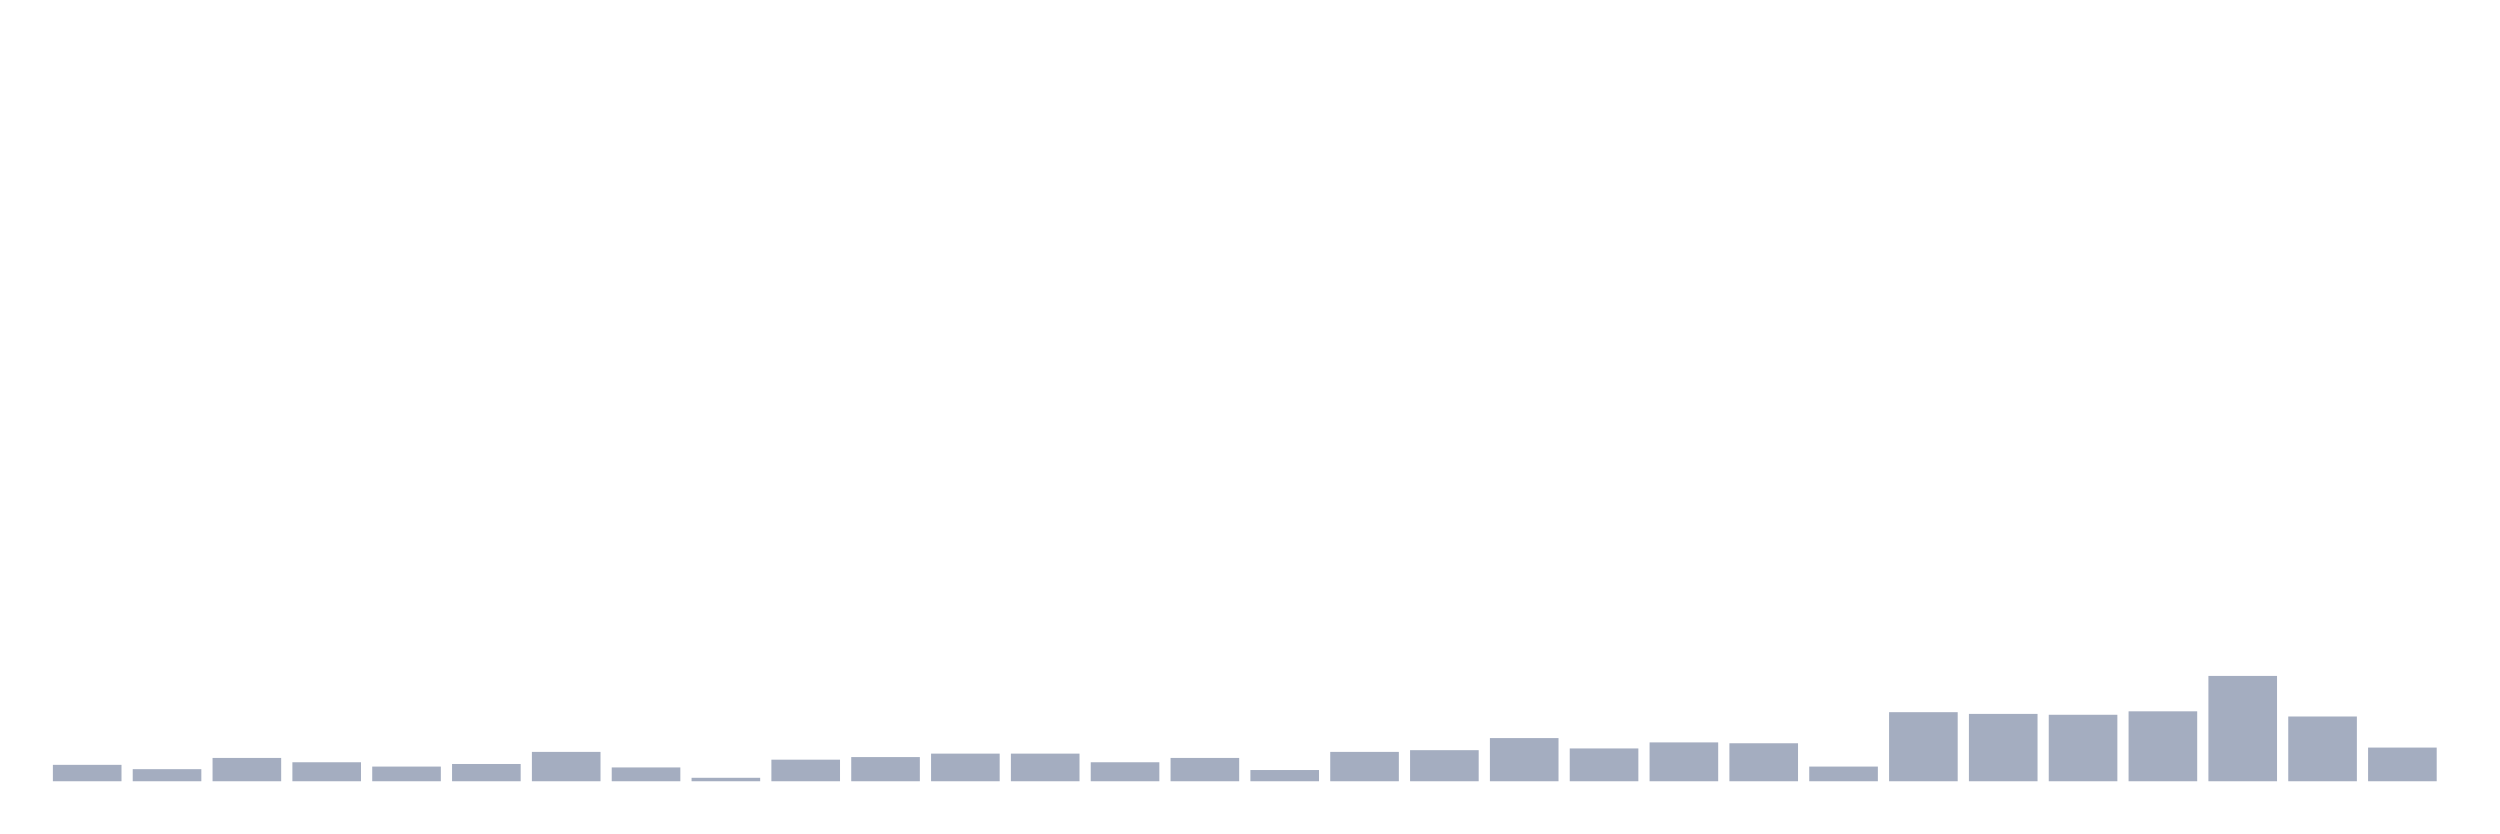
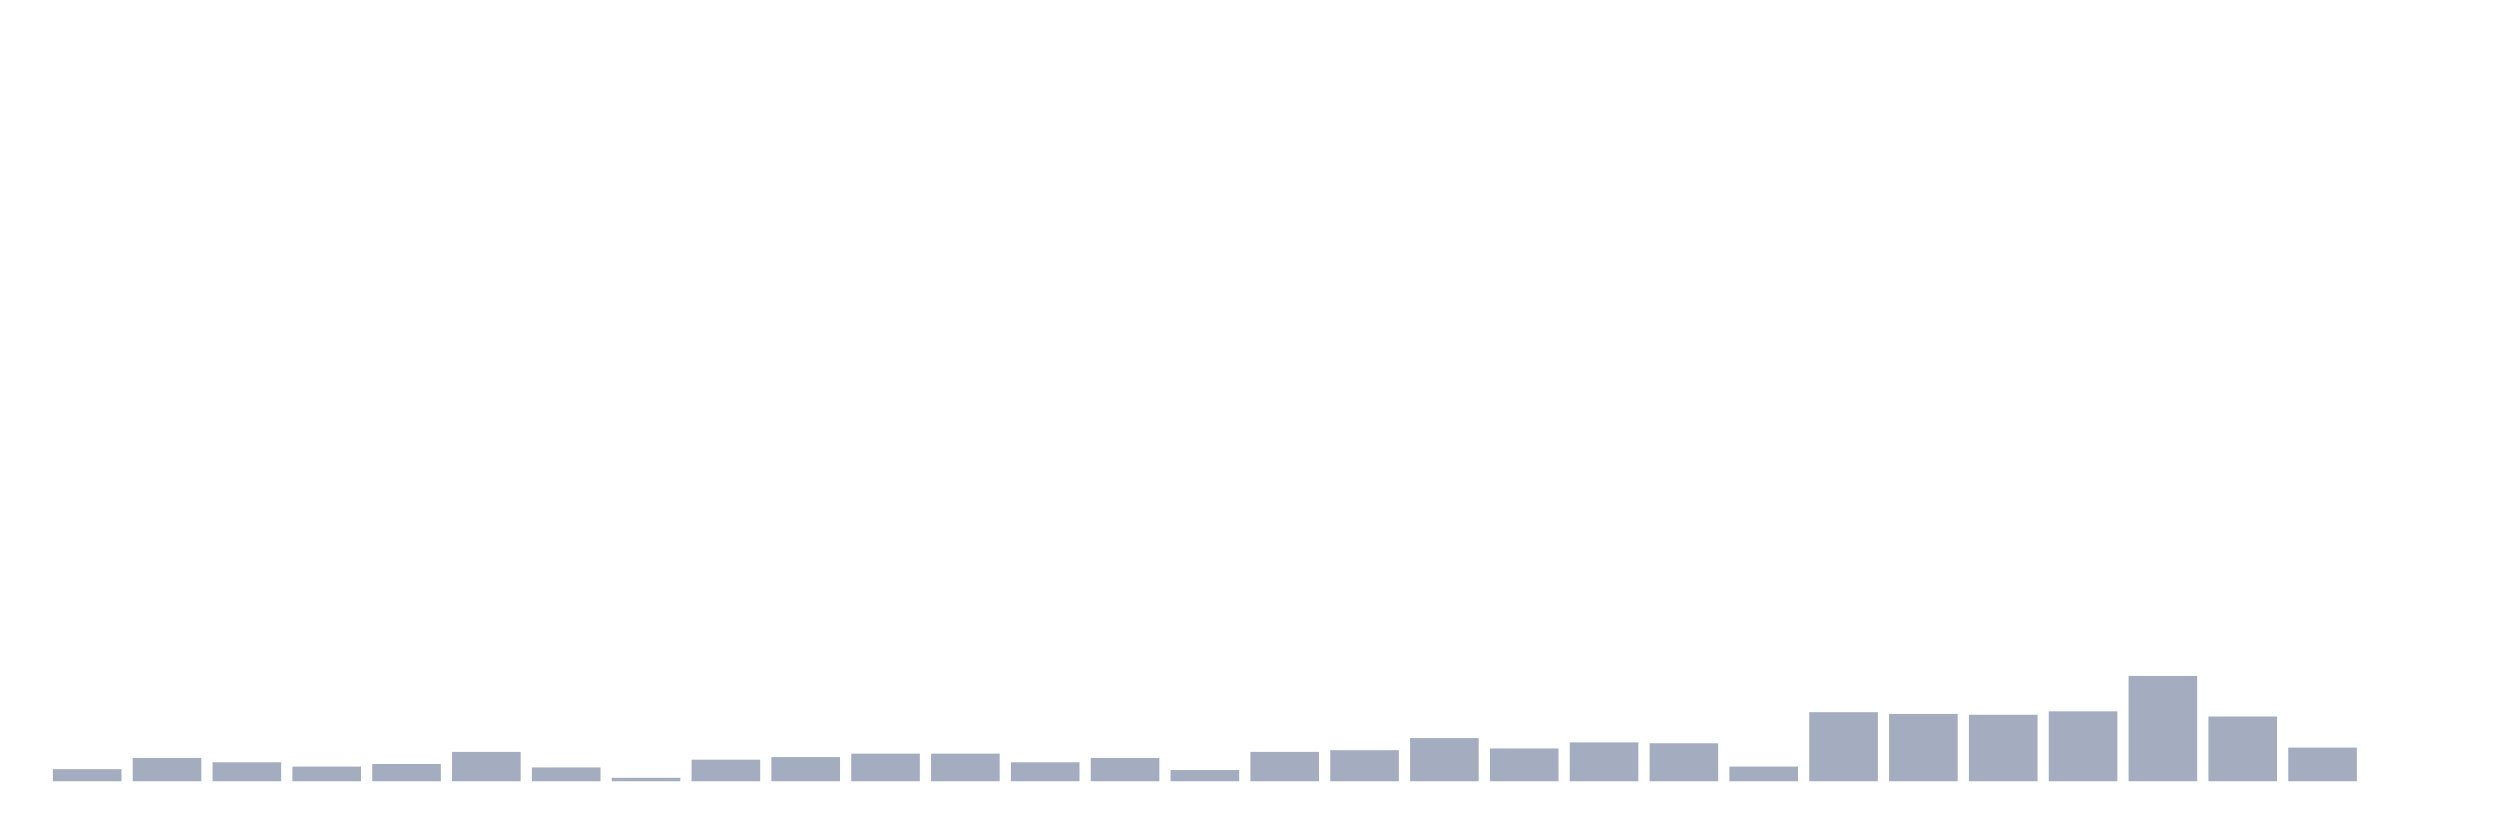
<svg xmlns="http://www.w3.org/2000/svg" viewBox="0 0 480 160">
  <g transform="translate(10,10)">
-     <rect class="bar" x="0.153" width="13.175" y="136.85" height="3.15" fill="rgb(164,173,192)" />
-     <rect class="bar" x="15.482" width="13.175" y="137.679" height="2.321" fill="rgb(164,173,192)" />
-     <rect class="bar" x="30.81" width="13.175" y="135.524" height="4.476" fill="rgb(164,173,192)" />
-     <rect class="bar" x="46.138" width="13.175" y="136.353" height="3.647" fill="rgb(164,173,192)" />
-     <rect class="bar" x="61.466" width="13.175" y="137.182" height="2.818" fill="rgb(164,173,192)" />
-     <rect class="bar" x="76.794" width="13.175" y="136.685" height="3.315" fill="rgb(164,173,192)" />
-     <rect class="bar" x="92.123" width="13.175" y="134.364" height="5.636" fill="rgb(164,173,192)" />
-     <rect class="bar" x="107.451" width="13.175" y="137.348" height="2.652" fill="rgb(164,173,192)" />
-     <rect class="bar" x="122.779" width="13.175" y="139.337" height="0.663" fill="rgb(164,173,192)" />
-     <rect class="bar" x="138.107" width="13.175" y="135.856" height="4.144" fill="rgb(164,173,192)" />
-     <rect class="bar" x="153.436" width="13.175" y="135.358" height="4.642" fill="rgb(164,173,192)" />
+     <rect class="bar" x="0.153" width="13.175" y="137.679" height="2.321" fill="rgb(164,173,192)" />
+     <rect class="bar" x="15.482" width="13.175" y="135.524" height="4.476" fill="rgb(164,173,192)" />
+     <rect class="bar" x="30.81" width="13.175" y="136.353" height="3.647" fill="rgb(164,173,192)" />
+     <rect class="bar" x="46.138" width="13.175" y="137.182" height="2.818" fill="rgb(164,173,192)" />
+     <rect class="bar" x="61.466" width="13.175" y="136.685" height="3.315" fill="rgb(164,173,192)" />
+     <rect class="bar" x="76.794" width="13.175" y="134.364" height="5.636" fill="rgb(164,173,192)" />
+     <rect class="bar" x="92.123" width="13.175" y="137.348" height="2.652" fill="rgb(164,173,192)" />
+     <rect class="bar" x="107.451" width="13.175" y="139.337" height="0.663" fill="rgb(164,173,192)" />
+     <rect class="bar" x="122.779" width="13.175" y="135.856" height="4.144" fill="rgb(164,173,192)" />
+     <rect class="bar" x="138.107" width="13.175" y="135.358" height="4.642" fill="rgb(164,173,192)" />
+     <rect class="bar" x="153.436" width="13.175" y="134.695" height="5.305" fill="rgb(164,173,192)" />
    <rect class="bar" x="168.764" width="13.175" y="134.695" height="5.305" fill="rgb(164,173,192)" />
-     <rect class="bar" x="184.092" width="13.175" y="134.695" height="5.305" fill="rgb(164,173,192)" />
-     <rect class="bar" x="199.42" width="13.175" y="136.353" height="3.647" fill="rgb(164,173,192)" />
-     <rect class="bar" x="214.748" width="13.175" y="135.524" height="4.476" fill="rgb(164,173,192)" />
-     <rect class="bar" x="230.077" width="13.175" y="137.845" height="2.155" fill="rgb(164,173,192)" />
-     <rect class="bar" x="245.405" width="13.175" y="134.364" height="5.636" fill="rgb(164,173,192)" />
-     <rect class="bar" x="260.733" width="13.175" y="134.032" height="5.968" fill="rgb(164,173,192)" />
-     <rect class="bar" x="276.061" width="13.175" y="131.712" height="8.288" fill="rgb(164,173,192)" />
-     <rect class="bar" x="291.39" width="13.175" y="133.701" height="6.299" fill="rgb(164,173,192)" />
-     <rect class="bar" x="306.718" width="13.175" y="132.54" height="7.46" fill="rgb(164,173,192)" />
-     <rect class="bar" x="322.046" width="13.175" y="132.706" height="7.294" fill="rgb(164,173,192)" />
-     <rect class="bar" x="337.374" width="13.175" y="137.182" height="2.818" fill="rgb(164,173,192)" />
-     <rect class="bar" x="352.702" width="13.175" y="126.738" height="13.262" fill="rgb(164,173,192)" />
-     <rect class="bar" x="368.031" width="13.175" y="127.07" height="12.93" fill="rgb(164,173,192)" />
-     <rect class="bar" x="383.359" width="13.175" y="127.236" height="12.764" fill="rgb(164,173,192)" />
-     <rect class="bar" x="398.687" width="13.175" y="126.573" height="13.427" fill="rgb(164,173,192)" />
-     <rect class="bar" x="414.015" width="13.175" y="119.776" height="20.224" fill="rgb(164,173,192)" />
-     <rect class="bar" x="429.344" width="13.175" y="127.567" height="12.433" fill="rgb(164,173,192)" />
-     <rect class="bar" x="444.672" width="13.175" y="133.535" height="6.465" fill="rgb(164,173,192)" />
+     <rect class="bar" x="184.092" width="13.175" y="136.353" height="3.647" fill="rgb(164,173,192)" />
+     <rect class="bar" x="199.42" width="13.175" y="135.524" height="4.476" fill="rgb(164,173,192)" />
+     <rect class="bar" x="214.748" width="13.175" y="137.845" height="2.155" fill="rgb(164,173,192)" />
+     <rect class="bar" x="230.077" width="13.175" y="134.364" height="5.636" fill="rgb(164,173,192)" />
+     <rect class="bar" x="245.405" width="13.175" y="134.032" height="5.968" fill="rgb(164,173,192)" />
+     <rect class="bar" x="260.733" width="13.175" y="131.712" height="8.288" fill="rgb(164,173,192)" />
+     <rect class="bar" x="276.061" width="13.175" y="133.701" height="6.299" fill="rgb(164,173,192)" />
+     <rect class="bar" x="291.39" width="13.175" y="132.54" height="7.46" fill="rgb(164,173,192)" />
+     <rect class="bar" x="306.718" width="13.175" y="132.706" height="7.294" fill="rgb(164,173,192)" />
+     <rect class="bar" x="322.046" width="13.175" y="137.182" height="2.818" fill="rgb(164,173,192)" />
+     <rect class="bar" x="337.374" width="13.175" y="126.738" height="13.262" fill="rgb(164,173,192)" />
+     <rect class="bar" x="352.702" width="13.175" y="127.07" height="12.93" fill="rgb(164,173,192)" />
+     <rect class="bar" x="368.031" width="13.175" y="127.236" height="12.764" fill="rgb(164,173,192)" />
+     <rect class="bar" x="383.359" width="13.175" y="126.573" height="13.427" fill="rgb(164,173,192)" />
+     <rect class="bar" x="398.687" width="13.175" y="119.776" height="20.224" fill="rgb(164,173,192)" />
+     <rect class="bar" x="414.015" width="13.175" y="127.567" height="12.433" fill="rgb(164,173,192)" />
+     <rect class="bar" x="429.344" width="13.175" y="133.535" height="6.465" fill="rgb(164,173,192)" />
+     <rect class="bar" x="444.672" width="13.175" y="140" height="0" fill="rgb(164,173,192)" />
  </g>
</svg>
